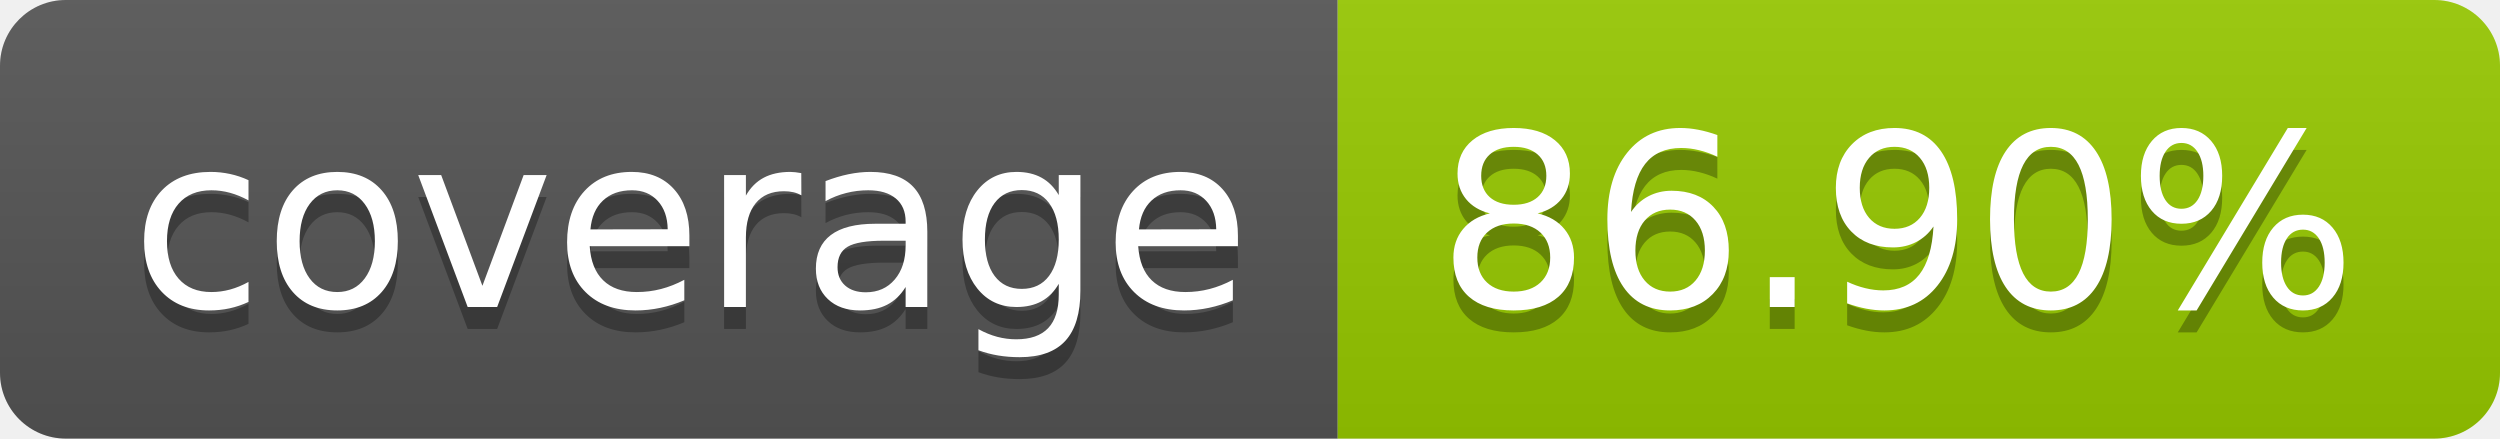
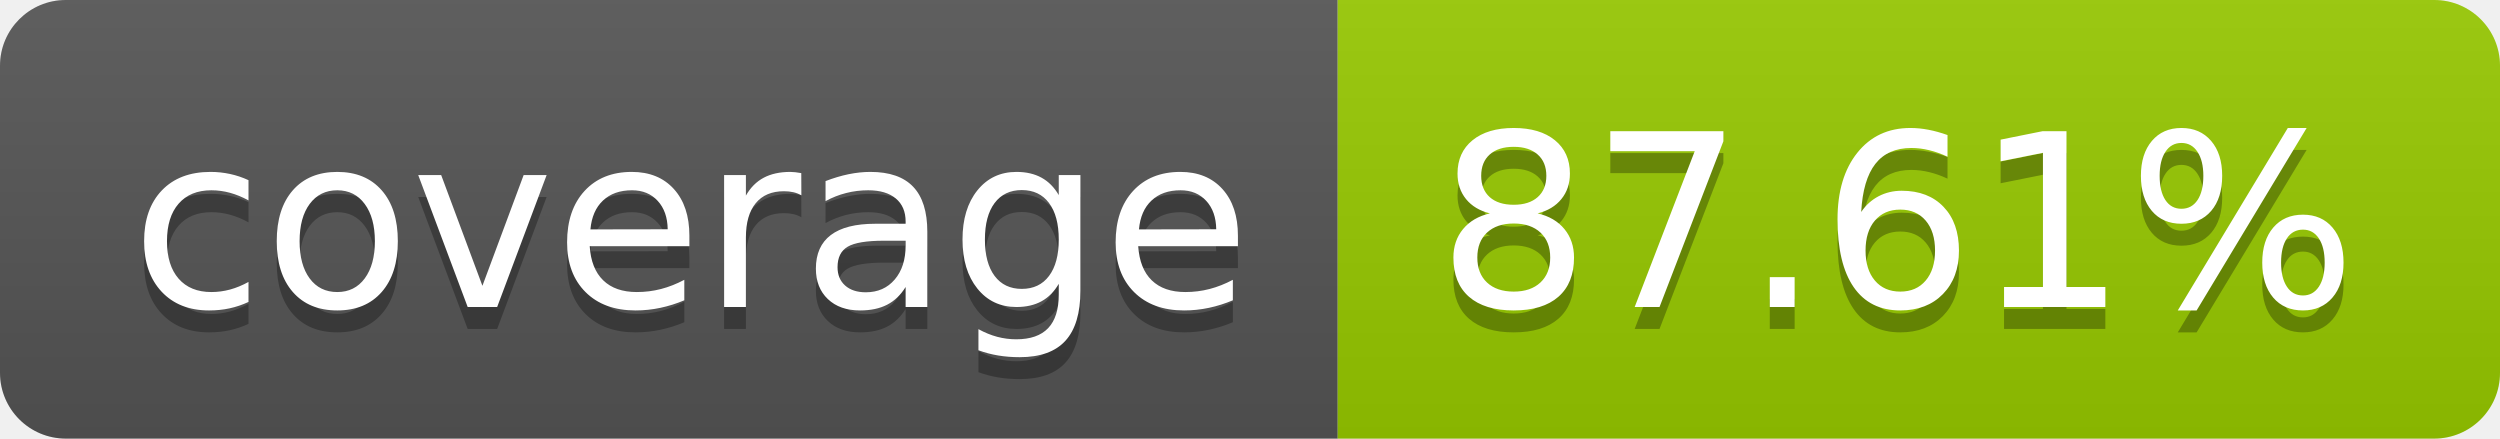
- <svg xmlns="http://www.w3.org/2000/svg" width="114" height="20" role="img" aria-label="coverage: 86.90%">
+ <svg xmlns="http://www.w3.org/2000/svg" width="114" height="20" role="img" aria-label="coverage: 87.61%">
  <linearGradient id="s" x2="0" y2="100%">
    <stop offset="0" stop-color="#bbb" stop-opacity=".1" />
    <stop offset="1" stop-opacity=".1" />
  </linearGradient>
  <clipPath id="r">
    <rect width="114" height="20" rx="3" fill="#fff" />
  </clipPath>
  <g clip-path="url(#r)">
    <rect width="61" height="20" fill="#555" />
    <rect x="61" width="53" height="20" fill="#97ca00" />
    <rect width="114" height="20" fill="url(#s)" />
  </g>
  <g fill="#fff" text-anchor="middle" font-family="Verdana,Geneva,DejaVu Sans,sans-serif" text-rendering="geometricPrecision" font-size="110">
    <text aria-hidden="true" x="315" y="150" fill="#010101" fill-opacity=".3" transform="scale(.1)" textLength="510">coverage</text>
    <text x="315" y="140" transform="scale(.1)" fill="#fff" textLength="510">coverage</text>
-     <text aria-hidden="true" x="865" y="150" fill="#010101" fill-opacity=".3" transform="scale(.1)" textLength="430">86.90%</text>
-     <text x="865" y="140" transform="scale(.1)" fill="#fff" textLength="430">86.90%</text>
+     <text aria-hidden="true" x="865" y="150" fill="#010101" fill-opacity=".3" transform="scale(.1)" textLength="430">87.61%</text>
+     <text x="865" y="140" transform="scale(.1)" fill="#fff" textLength="430">87.61%</text>
  </g>
</svg>
